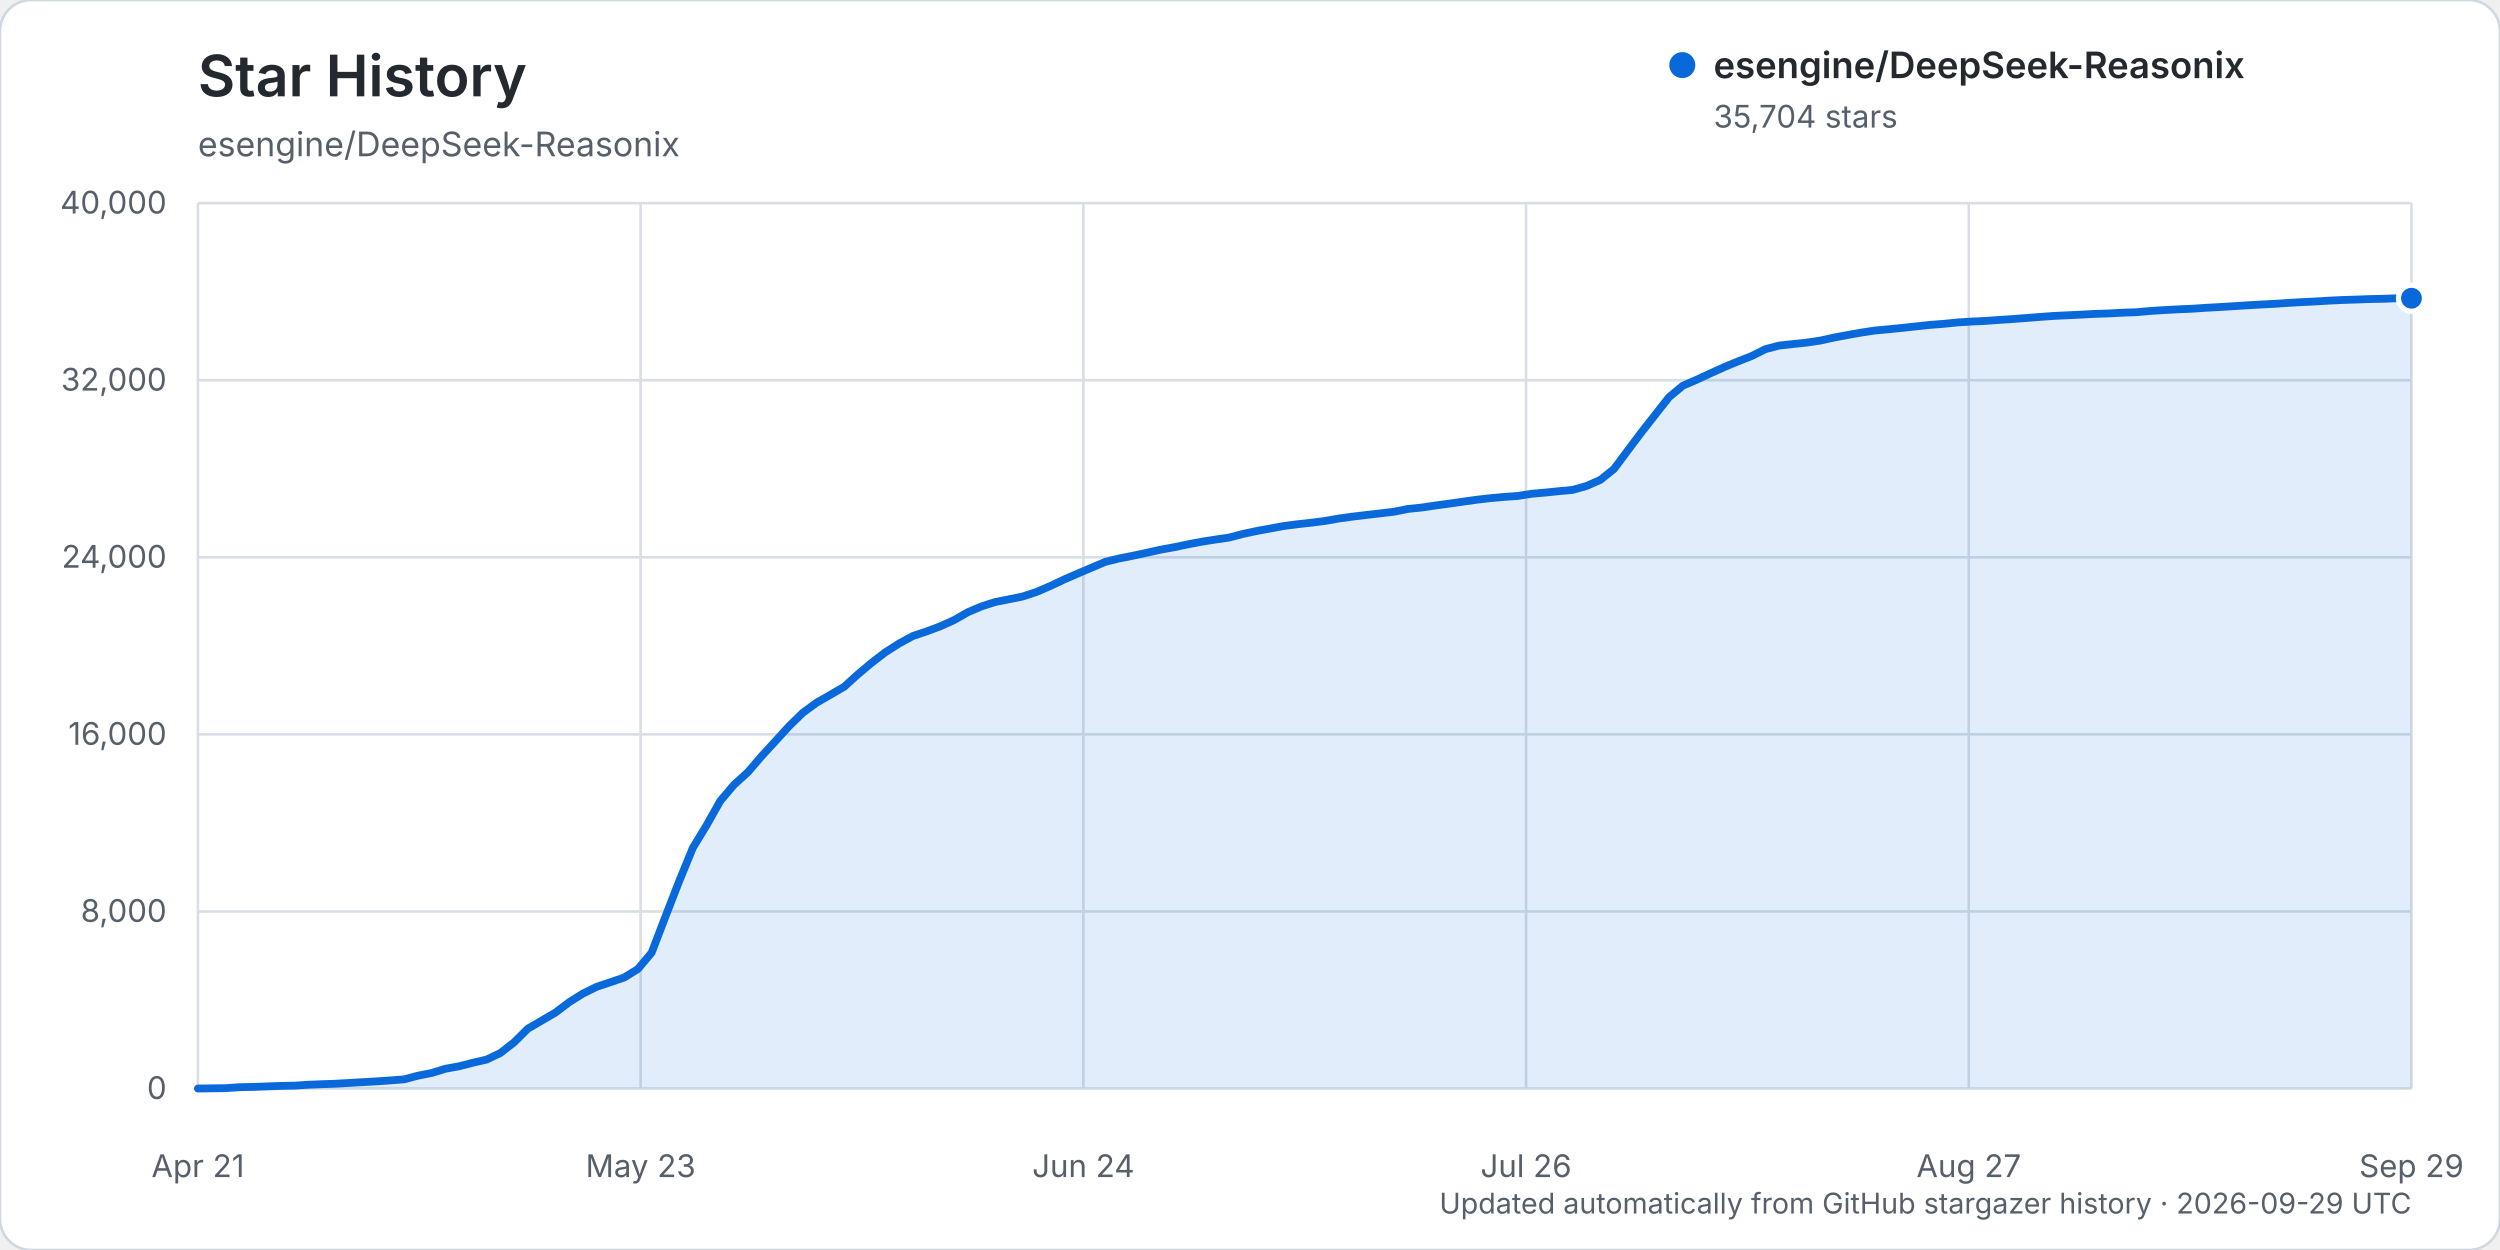
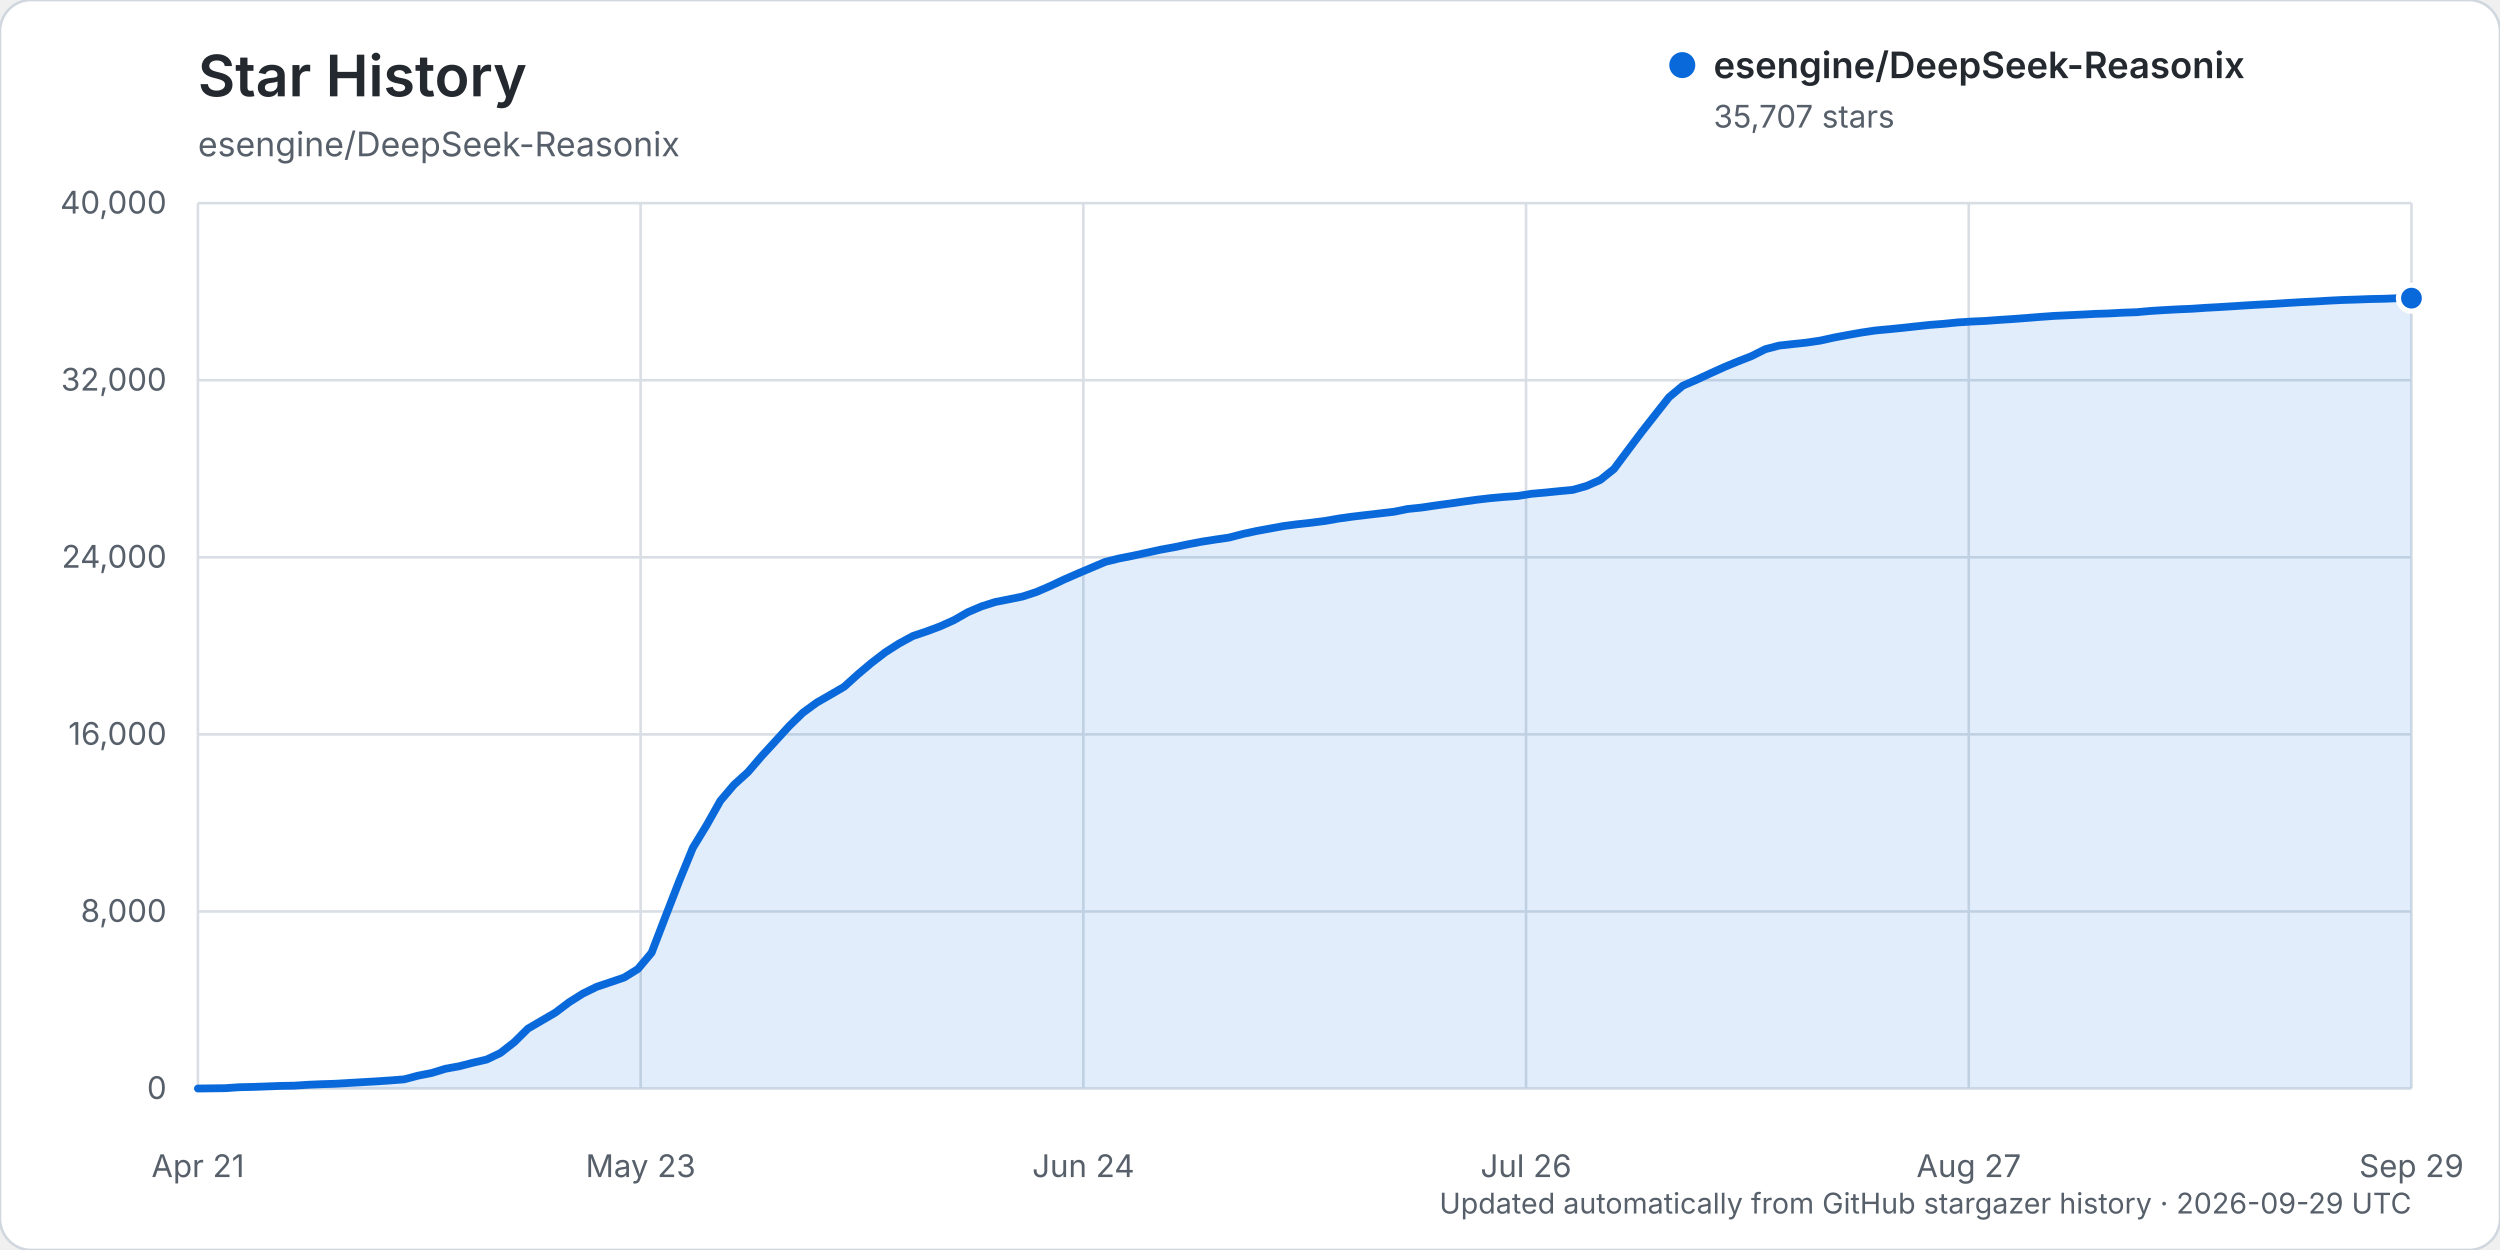
<svg xmlns="http://www.w3.org/2000/svg" width="960" height="480" viewBox="0 0 960 480" role="img" aria-labelledby="title description">
  <rect width="960" height="480" rx="12" fill="#ffffff" stroke="#d0d7de" />
  <text x="76" y="37" fill="#24292f" font-family="-apple-system, BlinkMacSystemFont, 'Segoe UI', sans-serif" font-size="22" font-weight="600">Star History</text>
  <text x="76" y="60" fill="#57606a" font-family="-apple-system, BlinkMacSystemFont, 'Segoe UI', sans-serif" font-size="13">esengine/DeepSeek-Reasonix</text>
  <g font-family="-apple-system, BlinkMacSystemFont, 'Segoe UI', sans-serif">
    <line x1="76" y1="418.00" x2="926" y2="418.00" stroke="#d8dee4" stroke-width="1" />
    <text x="64" y="422.00" text-anchor="end" fill="#57606a" font-size="12">0</text>
    <line x1="76" y1="350.00" x2="926" y2="350.00" stroke="#d8dee4" stroke-width="1" />
    <text x="64" y="354.00" text-anchor="end" fill="#57606a" font-size="12">8,000</text>
    <line x1="76" y1="282.00" x2="926" y2="282.00" stroke="#d8dee4" stroke-width="1" />
    <text x="64" y="286.00" text-anchor="end" fill="#57606a" font-size="12">16,000</text>
    <line x1="76" y1="214.00" x2="926" y2="214.00" stroke="#d8dee4" stroke-width="1" />
    <text x="64" y="218.00" text-anchor="end" fill="#57606a" font-size="12">24,000</text>
    <line x1="76" y1="146.00" x2="926" y2="146.00" stroke="#d8dee4" stroke-width="1" />
    <text x="64" y="150.00" text-anchor="end" fill="#57606a" font-size="12">32,000</text>
    <line x1="76" y1="78.00" x2="926" y2="78.00" stroke="#d8dee4" stroke-width="1" />
    <text x="64" y="82.00" text-anchor="end" fill="#57606a" font-size="12">40,000</text>
    <line x1="76.00" y1="78" x2="76.00" y2="418" stroke="#d8dee4" stroke-width="1" />
    <text x="76.00" y="452" text-anchor="middle" fill="#57606a" font-size="12">Apr 21</text>
    <line x1="246.00" y1="78" x2="246.00" y2="418" stroke="#d8dee4" stroke-width="1" />
    <text x="246.00" y="452" text-anchor="middle" fill="#57606a" font-size="12">May 23</text>
    <line x1="416.00" y1="78" x2="416.00" y2="418" stroke="#d8dee4" stroke-width="1" />
    <text x="416.00" y="452" text-anchor="middle" fill="#57606a" font-size="12">Jun 24</text>
    <line x1="586.00" y1="78" x2="586.00" y2="418" stroke="#d8dee4" stroke-width="1" />
    <text x="586.00" y="452" text-anchor="middle" fill="#57606a" font-size="12">Jul 26</text>
    <line x1="756.00" y1="78" x2="756.00" y2="418" stroke="#d8dee4" stroke-width="1" />
    <text x="756.00" y="452" text-anchor="middle" fill="#57606a" font-size="12">Aug 27</text>
    <line x1="926.00" y1="78" x2="926.00" y2="418" stroke="#d8dee4" stroke-width="1" />
    <text x="926.00" y="452" text-anchor="middle" fill="#57606a" font-size="12">Sep 29</text>
-     <path d="M76.00,417.99 L86.56,417.86 L91.84,417.49 L97.12,417.38 L102.40,417.19 L107.68,416.99 L112.96,416.90 L118.24,416.55 L123.52,416.33 L128.80,416.16 L134.07,415.85 L139.35,415.54 L144.63,415.24 L149.91,414.88 L155.19,414.47 L160.47,413.07 L165.75,412.03 L171.03,410.41 L176.31,409.45 L181.59,408.09 L186.87,406.87 L192.15,404.35 L197.43,400.24 L202.71,395.00 L207.99,391.92 L213.27,388.84 L218.55,384.85 L223.83,381.53 L229.11,378.94 L234.39,377.17 L239.66,375.38 L244.94,372.12 L250.22,365.84 L255.50,352.06 L260.78,338.44 L266.06,325.56 L271.34,316.88 L276.62,307.50 L281.90,301.30 L287.18,296.53 L292.46,290.37 L297.74,284.63 L303.02,278.83 L308.30,273.69 L313.58,269.83 L318.86,266.80 L324.14,263.73 L329.42,258.96 L334.70,254.51 L339.98,250.47 L345.25,247.10 L350.53,244.24 L355.81,242.46 L361.09,240.49 L366.37,238.11 L371.65,235.09 L376.93,232.84 L382.21,231.16 L387.49,230.12 L392.77,229.04 L398.05,227.30 L403.33,225.02 L408.61,222.53 L413.89,220.23 L419.17,217.99 L424.45,215.75 L429.73,214.45 L435.01,213.41 L440.29,212.27 L445.57,211.10 L450.84,210.14 L456.12,209.03 L461.40,208.02 L466.68,207.19 L471.96,206.43 L477.24,205.04 L482.52,203.91 L487.80,202.94 L493.08,201.97 L498.36,201.29 L503.64,200.71 L508.92,200.03 L514.20,199.10 L519.48,198.37 L524.76,197.74 L530.04,197.13 L535.32,196.51 L540.60,195.44 L545.88,194.90 L551.16,194.12 L556.43,193.40 L561.71,192.65 L566.99,191.91 L572.27,191.30 L577.55,190.82 L582.83,190.45 L588.11,189.61 L593.39,189.15 L598.67,188.61 L603.95,188.12 L609.23,186.61 L614.51,184.29 L619.79,180.06 L625.07,172.98 L630.35,165.96 L635.63,159.23 L640.91,152.52 L646.19,148.12 L651.47,145.83 L656.75,143.39 L662.02,141.00 L667.30,138.81 L672.58,136.75 L677.86,134.10 L683.14,132.71 L688.42,132.12 L693.70,131.57 L698.98,130.79 L704.26,129.62 L709.54,128.63 L714.82,127.70 L720.10,126.91 L725.38,126.42 L730.66,125.89 L735.94,125.31 L741.22,124.75 L746.50,124.34 L751.78,123.81 L757.06,123.48 L762.34,123.24 L767.61,122.85 L772.89,122.51 L778.17,122.11 L783.45,121.69 L788.73,121.31 L794.01,121.06 L799.29,120.81 L804.57,120.53 L809.85,120.36 L815.13,120.07 L820.41,119.89 L825.69,119.41 L830.97,119.08 L836.25,118.79 L841.53,118.57 L846.81,118.21 L852.09,117.92 L857.37,117.60 L862.65,117.26 L867.93,116.95 L873.20,116.68 L878.48,116.33 L883.76,116.02 L889.04,115.77 L894.32,115.45 L899.60,115.19 L904.88,115.03 L910.16,114.83 L915.44,114.73 L920.72,114.52 L926.00,114.52 L926.00,418.00 L76.00,418.00 Z" fill="#0969da" opacity="0.12" />
-     <path d="M76.00,417.99 L86.56,417.86 L91.84,417.49 L97.12,417.38 L102.40,417.19 L107.68,416.99 L112.96,416.90 L118.24,416.55 L123.52,416.33 L128.80,416.16 L134.07,415.85 L139.35,415.54 L144.63,415.24 L149.91,414.88 L155.19,414.47 L160.47,413.07 L165.75,412.03 L171.03,410.41 L176.31,409.45 L181.59,408.09 L186.87,406.87 L192.15,404.35 L197.43,400.24 L202.71,395.00 L207.99,391.92 L213.27,388.84 L218.55,384.85 L223.83,381.53 L229.11,378.94 L234.39,377.17 L239.66,375.38 L244.94,372.12 L250.22,365.84 L255.50,352.06 L260.78,338.44 L266.06,325.56 L271.34,316.88 L276.62,307.50 L281.90,301.30 L287.18,296.53 L292.46,290.37 L297.74,284.63 L303.02,278.83 L308.30,273.69 L313.58,269.83 L318.86,266.80 L324.14,263.73 L329.42,258.96 L334.70,254.51 L339.98,250.47 L345.25,247.10 L350.53,244.24 L355.81,242.46 L361.09,240.49 L366.37,238.11 L371.65,235.09 L376.93,232.84 L382.21,231.16 L387.49,230.12 L392.77,229.04 L398.05,227.30 L403.33,225.02 L408.61,222.53 L413.89,220.23 L419.17,217.99 L424.45,215.75 L429.73,214.45 L435.01,213.41 L440.29,212.27 L445.57,211.10 L450.84,210.14 L456.12,209.03 L461.40,208.02 L466.68,207.19 L471.96,206.43 L477.24,205.04 L482.52,203.91 L487.80,202.94 L493.08,201.97 L498.36,201.29 L503.64,200.71 L508.92,200.03 L514.20,199.10 L519.48,198.37 L524.76,197.74 L530.04,197.13 L535.32,196.51 L540.60,195.44 L545.88,194.90 L551.16,194.12 L556.43,193.40 L561.71,192.65 L566.99,191.91 L572.27,191.30 L577.55,190.82 L582.83,190.45 L588.11,189.61 L593.39,189.15 L598.67,188.61 L603.95,188.12 L609.23,186.61 L614.51,184.29 L619.79,180.06 L625.07,172.98 L630.35,165.96 L635.63,159.23 L640.91,152.52 L646.19,148.12 L651.47,145.83 L656.75,143.39 L662.02,141.00 L667.30,138.81 L672.58,136.75 L677.86,134.10 L683.14,132.71 L688.42,132.12 L693.70,131.57 L698.98,130.79 L704.26,129.62 L709.54,128.63 L714.82,127.70 L720.10,126.91 L725.38,126.42 L730.66,125.89 L735.94,125.31 L741.22,124.75 L746.50,124.34 L751.78,123.81 L757.06,123.48 L762.34,123.24 L767.61,122.85 L772.89,122.51 L778.17,122.11 L783.45,121.69 L788.73,121.31 L794.01,121.06 L799.29,120.81 L804.57,120.53 L809.85,120.36 L815.13,120.07 L820.41,119.89 L825.69,119.41 L830.97,119.08 L836.25,118.79 L841.53,118.57 L846.81,118.21 L852.09,117.92 L857.37,117.60 L862.65,117.26 L867.93,116.95 L873.20,116.68 L878.48,116.33 L883.76,116.02 L889.04,115.77 L894.32,115.45 L899.60,115.19 L904.88,115.03 L910.16,114.83 L915.44,114.73 L920.72,114.52 L926.00,114.52" fill="none" stroke="#0969da" stroke-width="3" stroke-linecap="round" stroke-linejoin="round" />
-     <circle cx="926.00" cy="114.52" r="5" fill="#0969da" stroke="#ffffff" stroke-width="2" />
+     <path d="M76.00,417.99 L86.56,417.86 L91.84,417.49 L97.12,417.38 L102.40,417.19 L107.68,416.99 L112.96,416.90 L118.24,416.55 L123.52,416.33 L128.80,416.16 L134.07,415.85 L139.35,415.54 L144.63,415.24 L149.91,414.88 L155.19,414.47 L160.47,413.07 L165.75,412.03 L171.03,410.41 L176.31,409.45 L181.59,408.09 L186.87,406.87 L192.15,404.35 L197.43,400.24 L202.71,395.00 L207.99,391.92 L213.27,388.84 L218.55,384.85 L223.83,381.53 L229.11,378.94 L234.39,377.17 L239.66,375.38 L244.94,372.12 L250.22,365.84 L255.50,352.06 L260.78,338.44 L266.06,325.56 L271.34,316.88 L276.62,307.50 L281.90,301.30 L287.18,296.53 L292.46,290.37 L297.74,284.63 L303.02,278.83 L308.30,273.69 L313.58,269.83 L318.86,266.80 L324.14,263.73 L329.42,258.96 L334.70,254.51 L339.98,250.47 L345.25,247.10 L350.53,244.24 L355.81,242.46 L361.09,240.49 L366.37,238.11 L371.65,235.09 L376.93,232.84 L382.21,231.16 L387.49,230.12 L392.77,229.04 L398.05,227.30 L403.33,225.02 L408.61,222.53 L413.89,220.23 L419.17,217.99 L424.45,215.75 L429.73,214.45 L435.01,213.41 L440.29,212.27 L445.57,211.10 L450.84,210.14 L456.12,209.03 L461.40,208.02 L466.68,207.19 L471.96,206.43 L477.24,205.04 L482.52,203.91 L487.80,202.94 L493.08,201.97 L498.36,201.29 L503.64,200.71 L508.92,200.03 L514.20,199.10 L519.48,198.37 L524.76,197.74 L530.04,197.13 L535.32,196.51 L540.60,195.44 L545.88,194.90 L551.16,194.12 L556.43,193.40 L561.71,192.65 L566.99,191.91 L572.27,191.30 L577.55,190.82 L582.83,190.45 L588.11,189.61 L593.39,189.15 L598.67,188.61 L603.95,188.12 L609.23,186.61 L614.51,184.29 L619.79,180.06 L625.07,172.98 L630.35,165.96 L635.63,159.23 L640.91,152.52 L646.19,148.12 L651.47,145.83 L656.75,143.39 L662.02,141.00 L667.30,138.81 L672.58,136.75 L677.86,134.10 L683.14,132.71 L688.42,132.12 L693.70,131.57 L698.98,130.79 L704.26,129.62 L709.54,128.63 L714.82,127.70 L720.10,126.91 L725.38,126.42 L730.66,125.89 L735.94,125.31 L741.22,124.75 L746.50,124.34 L751.78,123.81 L757.06,123.48 L762.34,123.24 L767.61,122.85 L772.89,122.51 L778.17,122.11 L783.45,121.69 L788.73,121.31 L794.01,121.06 L799.29,120.81 L804.57,120.53 L809.85,120.36 L815.13,120.07 L820.41,119.89 L825.69,119.41 L830.97,119.08 L836.25,118.79 L841.53,118.57 L846.81,118.21 L852.09,117.92 L857.37,117.60 L862.65,117.26 L867.93,116.95 L873.20,116.68 L878.48,116.33 L883.76,116.02 L889.04,115.77 L894.32,115.45 L899.60,115.19 L904.88,115.03 L910.16,114.83 L915.44,114.73 L920.72,114.52 L926.00,114.49 L926.00,418.00 L76.00,418.00 Z" fill="#0969da" opacity="0.12" />
+     <path d="M76.00,417.99 L86.56,417.86 L91.84,417.49 L97.12,417.38 L102.40,417.19 L107.68,416.99 L112.96,416.90 L118.24,416.55 L123.52,416.33 L128.80,416.16 L134.07,415.85 L139.35,415.54 L144.63,415.24 L149.91,414.88 L155.19,414.47 L160.47,413.07 L165.75,412.03 L171.03,410.41 L176.31,409.45 L181.59,408.09 L186.87,406.87 L192.15,404.35 L197.43,400.24 L202.71,395.00 L207.99,391.92 L213.27,388.84 L218.55,384.85 L223.83,381.53 L229.11,378.94 L234.39,377.17 L239.66,375.38 L244.94,372.12 L250.22,365.84 L255.50,352.06 L260.78,338.44 L266.06,325.56 L271.34,316.88 L276.62,307.50 L281.90,301.30 L287.18,296.53 L292.46,290.37 L297.74,284.63 L303.02,278.83 L308.30,273.69 L313.58,269.83 L318.86,266.80 L324.14,263.73 L329.42,258.96 L334.70,254.51 L339.98,250.47 L345.25,247.10 L350.53,244.24 L355.81,242.46 L361.09,240.49 L366.37,238.11 L371.65,235.09 L376.93,232.84 L382.21,231.16 L387.49,230.12 L392.77,229.04 L398.05,227.30 L403.33,225.02 L408.61,222.53 L413.89,220.23 L419.17,217.99 L424.45,215.75 L429.73,214.45 L435.01,213.41 L440.29,212.27 L445.57,211.10 L450.84,210.14 L456.12,209.03 L461.40,208.02 L466.68,207.19 L471.96,206.43 L477.24,205.04 L482.52,203.91 L487.80,202.94 L493.08,201.97 L498.36,201.29 L503.64,200.71 L508.92,200.03 L514.20,199.10 L519.48,198.37 L524.76,197.74 L530.04,197.13 L535.32,196.51 L540.60,195.44 L545.88,194.90 L551.16,194.12 L556.43,193.40 L561.71,192.65 L566.99,191.91 L572.27,191.30 L577.55,190.82 L582.83,190.45 L588.11,189.61 L593.39,189.15 L598.67,188.61 L603.95,188.12 L609.23,186.61 L614.51,184.29 L619.79,180.06 L625.07,172.98 L630.35,165.96 L635.63,159.23 L640.91,152.52 L646.19,148.12 L651.47,145.83 L656.75,143.39 L662.02,141.00 L667.30,138.81 L672.58,136.75 L677.86,134.10 L683.14,132.71 L688.42,132.12 L693.70,131.57 L698.98,130.79 L704.26,129.62 L709.54,128.63 L714.82,127.70 L720.10,126.91 L725.38,126.42 L730.66,125.89 L735.94,125.31 L741.22,124.75 L746.50,124.34 L751.78,123.81 L757.06,123.48 L762.34,123.24 L767.61,122.85 L772.89,122.51 L778.17,122.11 L783.45,121.69 L788.73,121.31 L794.01,121.06 L799.29,120.81 L804.57,120.53 L809.85,120.36 L815.13,120.07 L820.41,119.89 L825.69,119.41 L830.97,119.08 L836.25,118.79 L841.53,118.57 L846.81,118.21 L852.09,117.92 L857.37,117.60 L862.65,117.26 L867.93,116.95 L873.20,116.68 L878.48,116.33 L883.76,116.02 L889.04,115.77 L894.32,115.45 L899.60,115.19 L904.88,115.03 L910.16,114.83 L915.44,114.73 L920.72,114.52 L926.00,114.49" fill="none" stroke="#0969da" stroke-width="3" stroke-linecap="round" stroke-linejoin="round" />
+     <circle cx="926.00" cy="114.49" r="5" fill="#0969da" stroke="#ffffff" stroke-width="2" />
    <g transform="translate(646, 25)">
      <circle cx="0" cy="0" r="5" fill="#0969da" />
      <text x="12" y="5" fill="#24292f" font-size="14" font-weight="600">esengine/DeepSeek-Reasonix</text>
-       <text x="12" y="24" fill="#57606a" font-size="12">35,704 stars</text>
+       <text x="12" y="24" fill="#57606a" font-size="12">35,707 stars</text>
    </g>
    <text x="926" y="466" text-anchor="end" fill="#57606a" font-size="11">Updated automatically from GitHub stargazer history · 2026-09-29 UTC</text>
  </g>
</svg>
